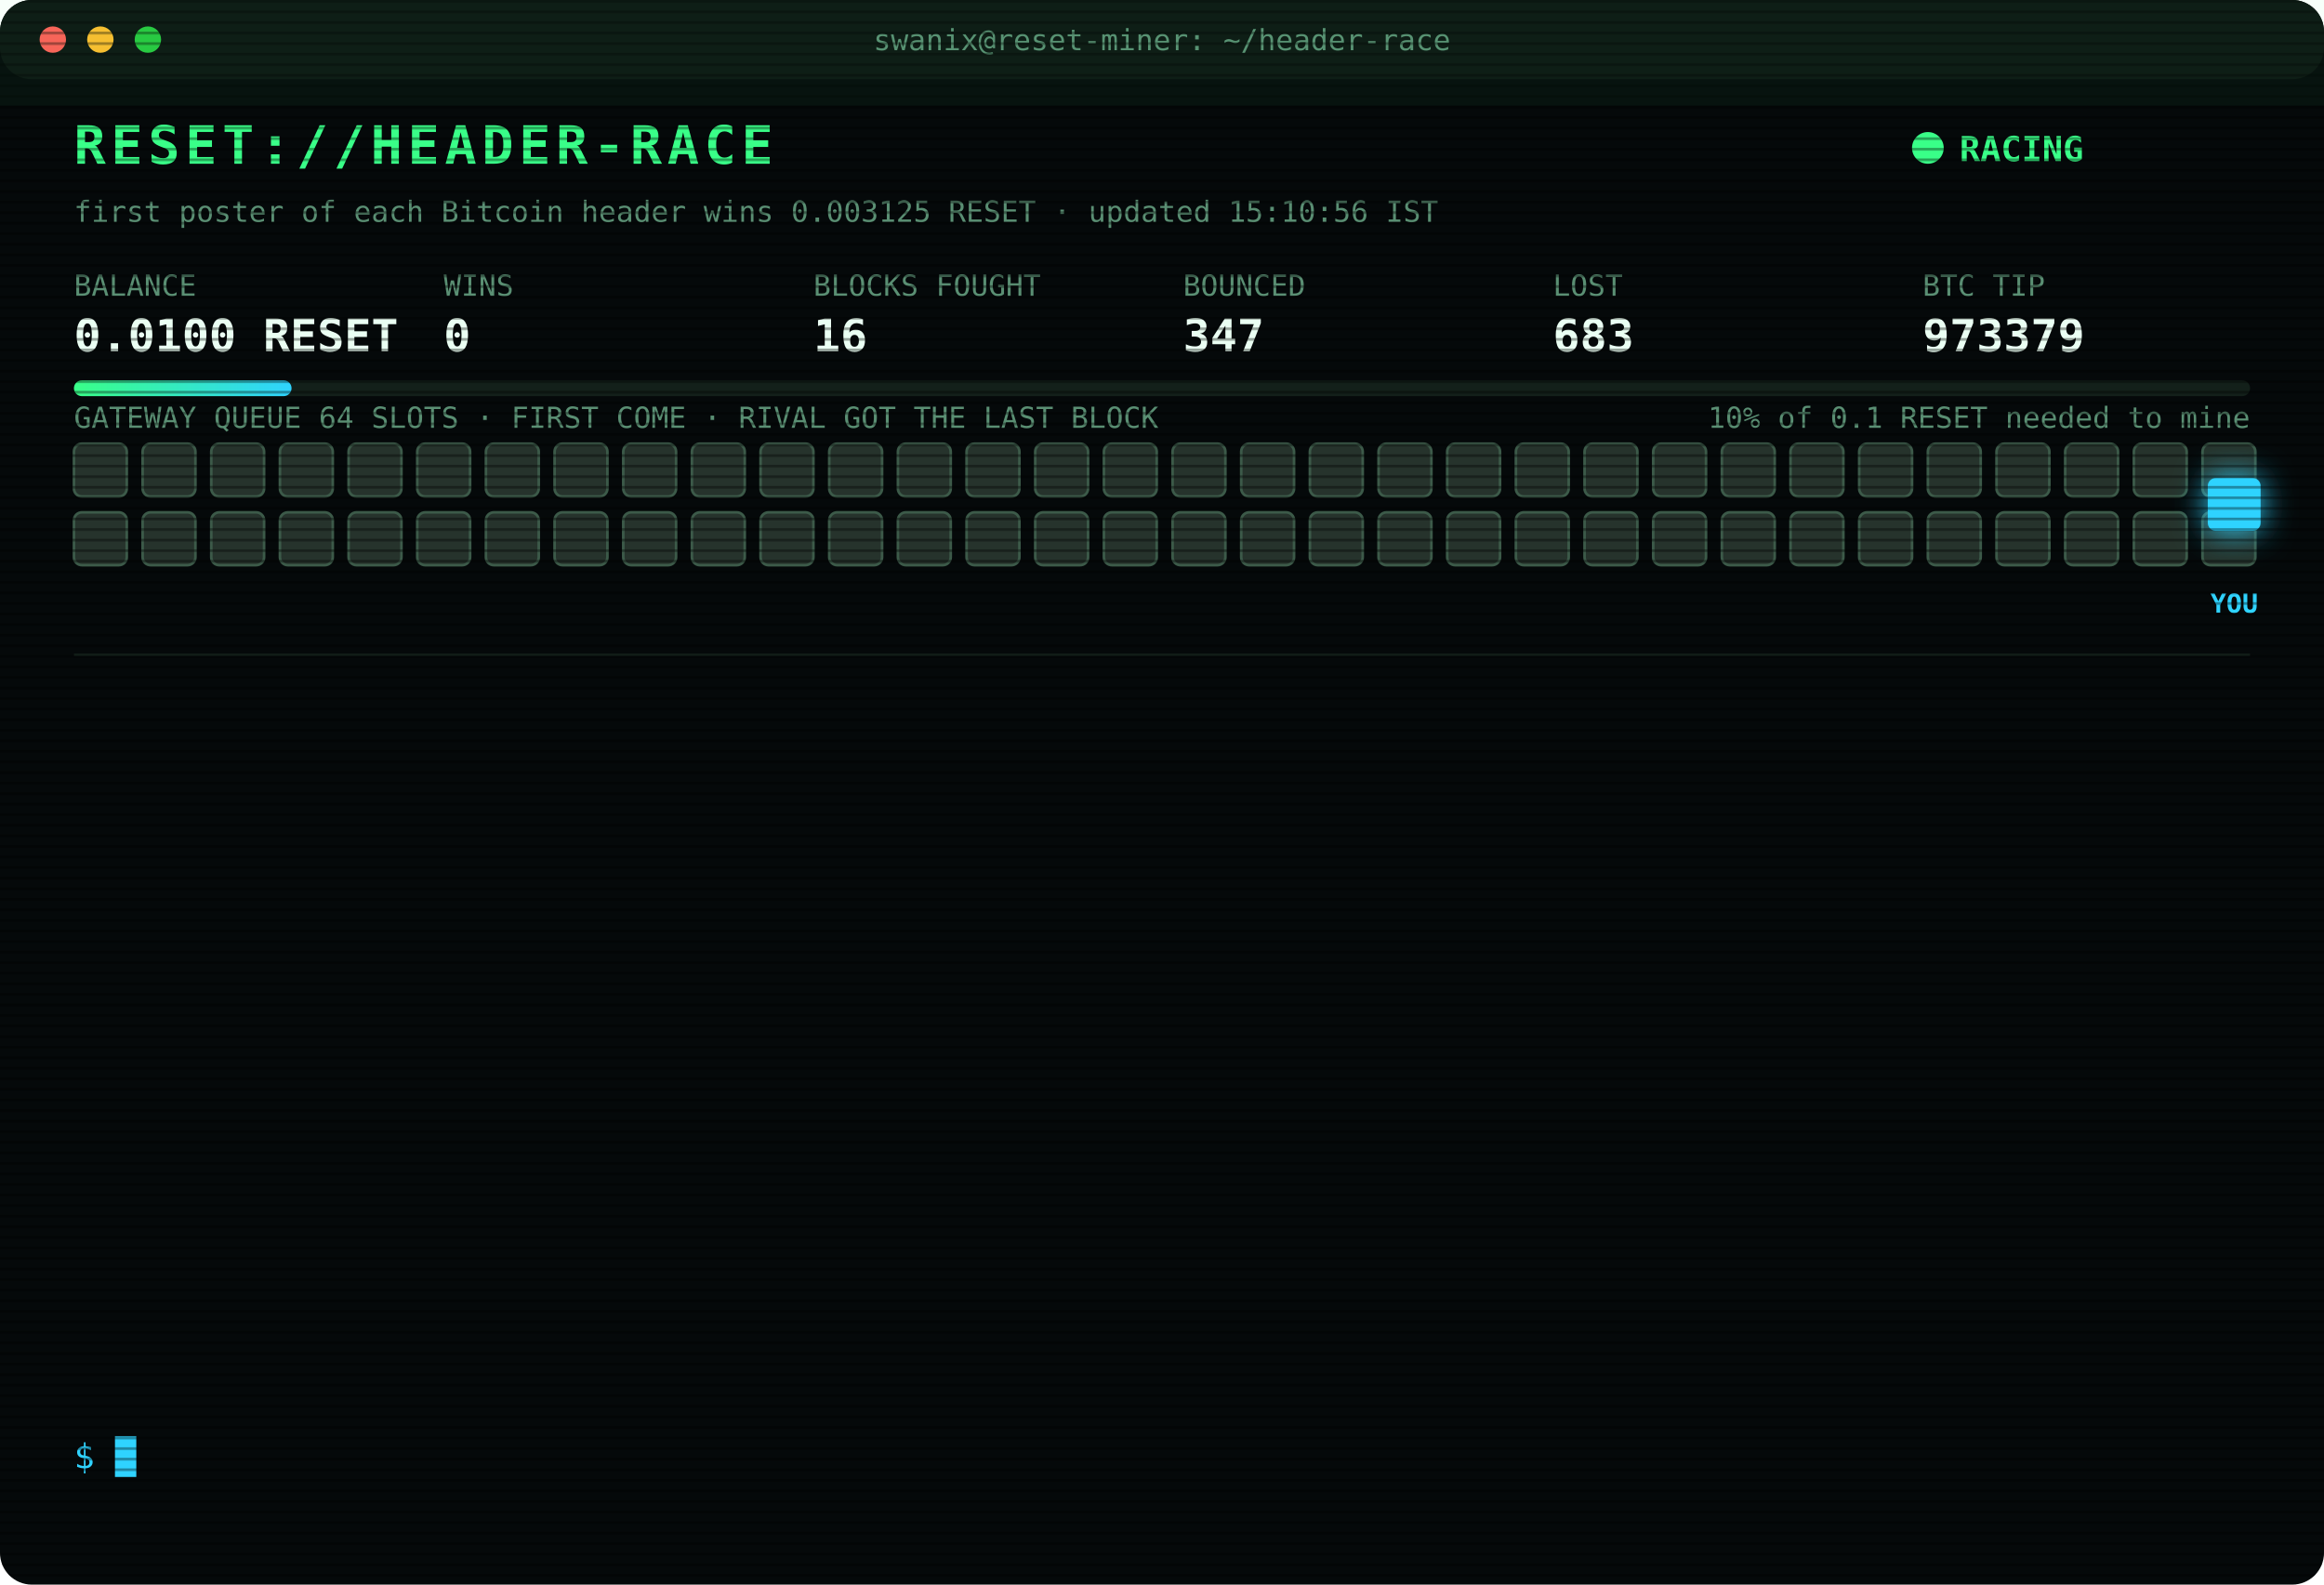
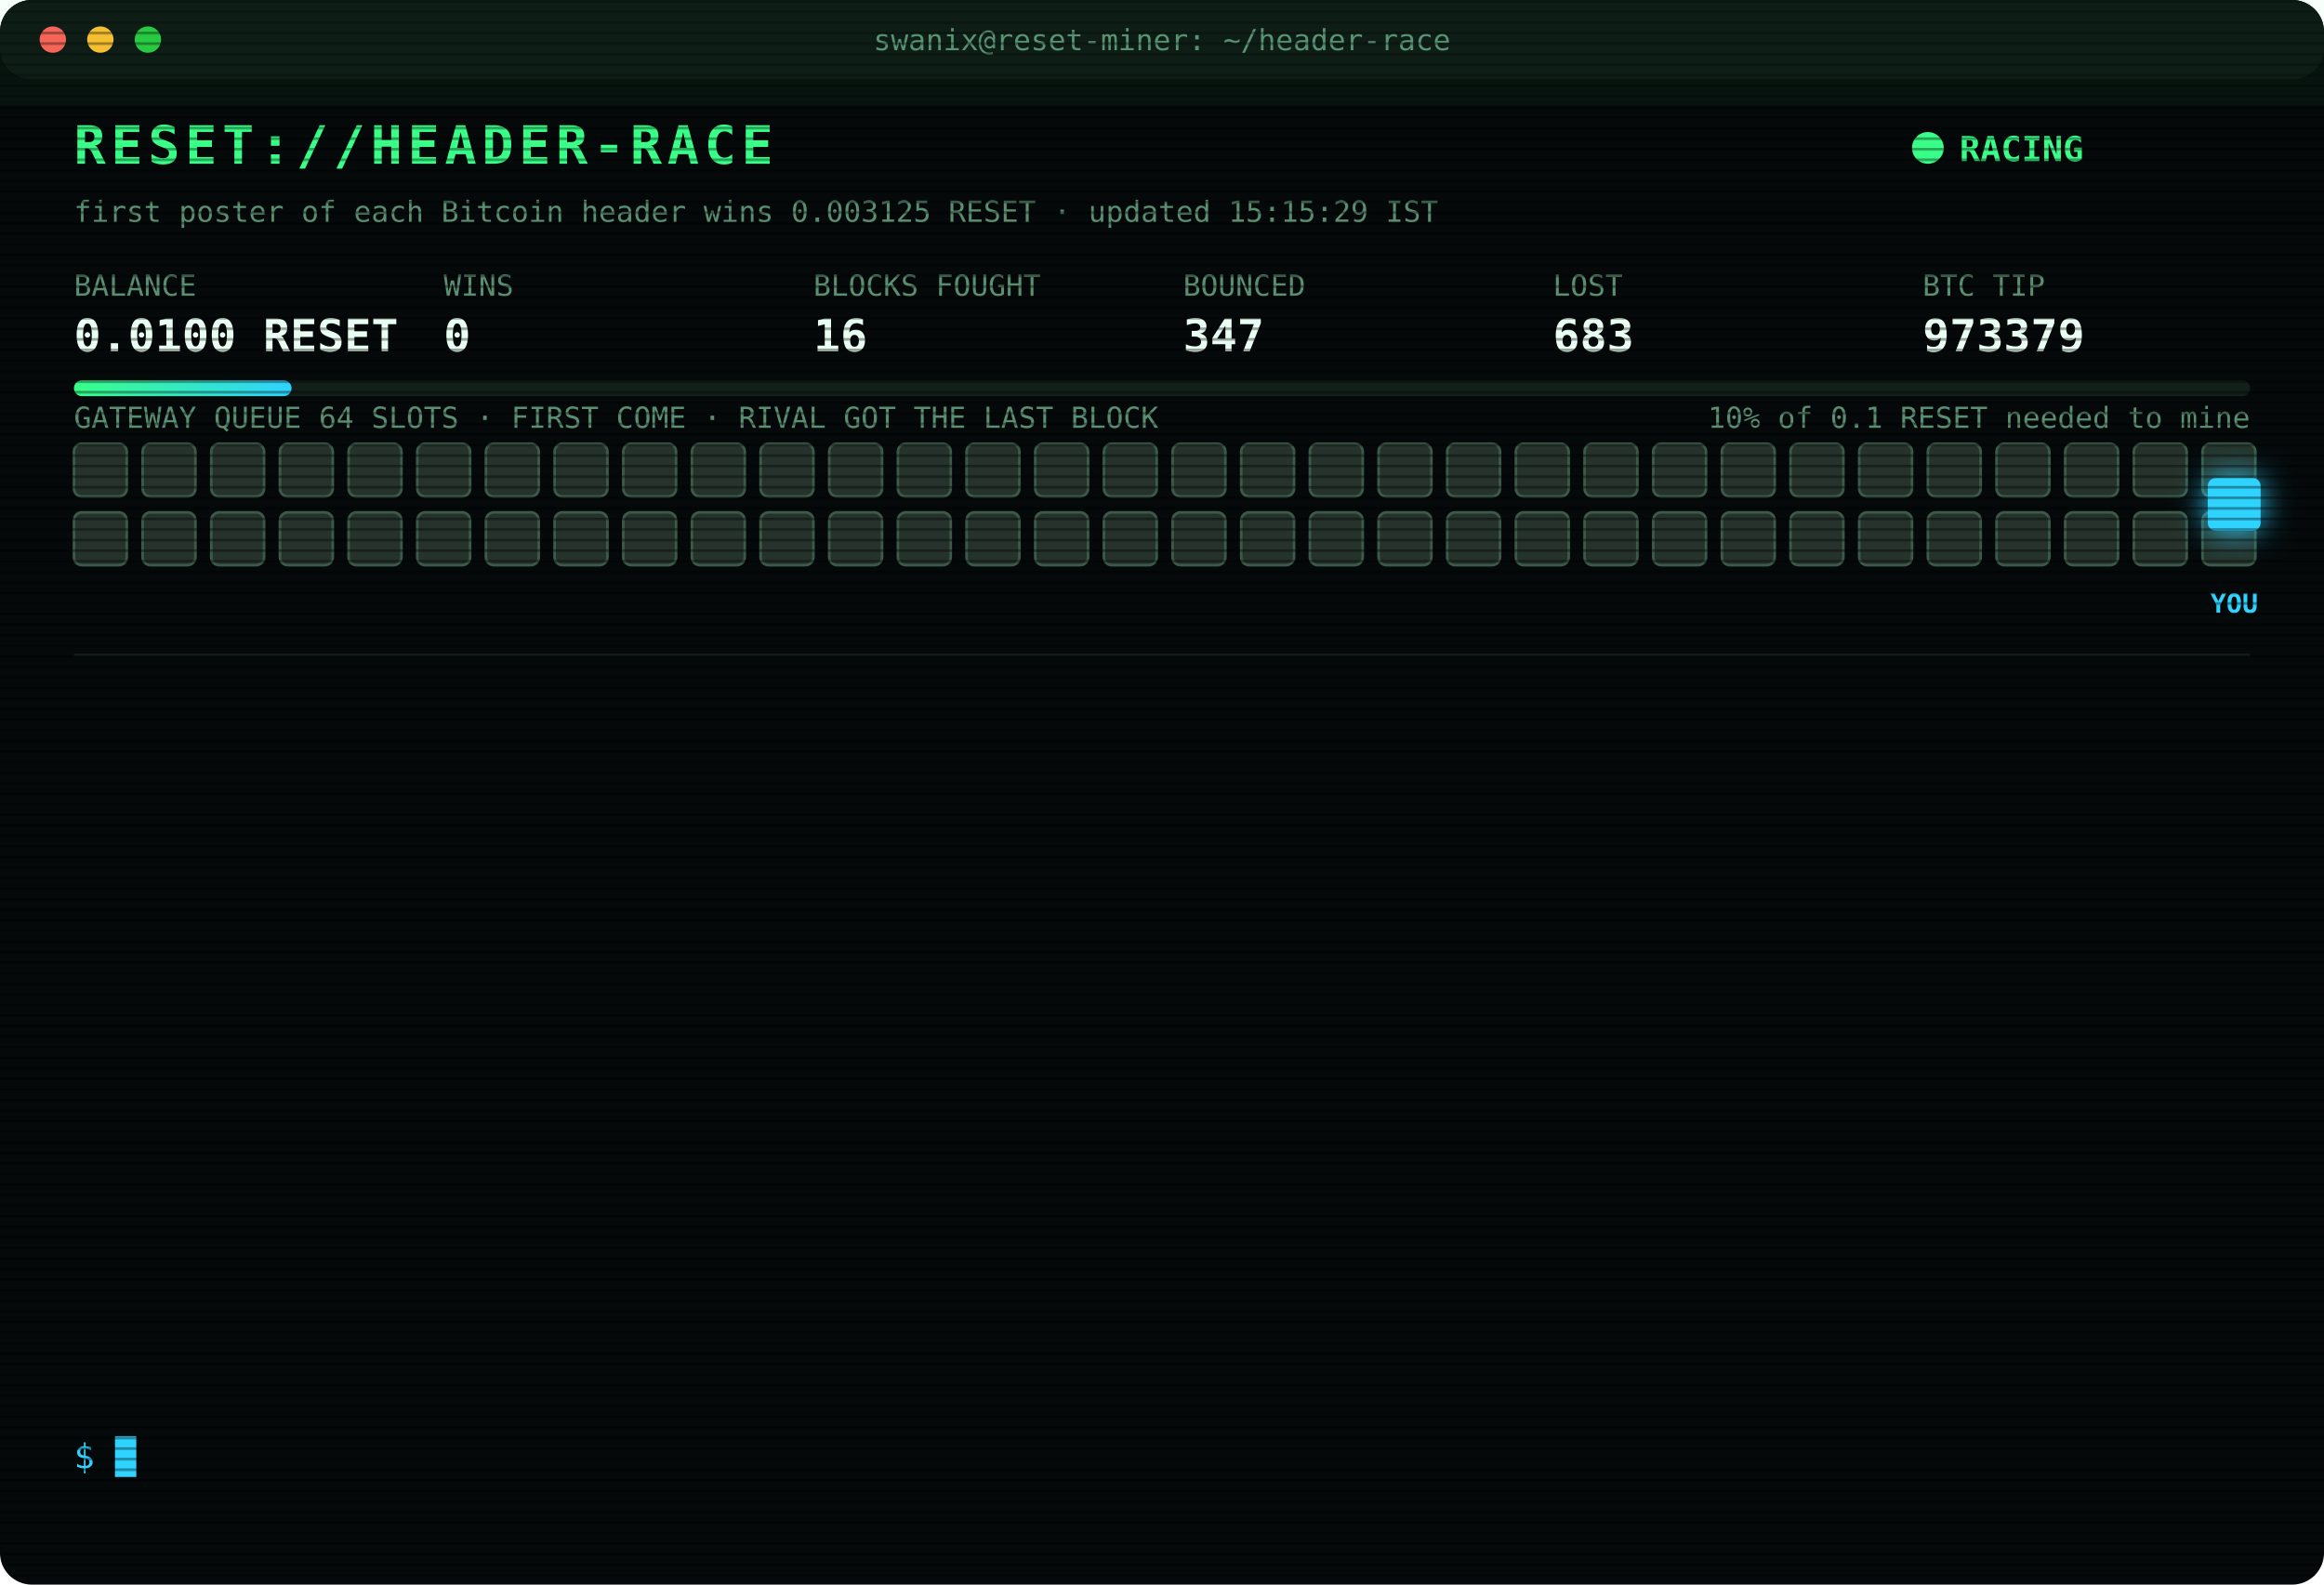
<svg xmlns="http://www.w3.org/2000/svg" width="880" height="600" viewBox="0 0 880 600" font-family="ui-monospace,SFMono-Regular,Menlo,Consolas,monospace">
  <style>
text{font-size:13px;fill:#7CFFB2}
.title{font-size:20px;font-weight:700;fill:#39FF88;letter-spacing:2px;animation:glitch 3s infinite steps(1)}
.sub{fill:#2fd3ff}.k{fill:#5a8f73;font-size:11px}.v{font-size:17px;font-weight:700;fill:#eafff3}
.ts{fill:#3f6b56}.boot{fill:#2fd3ff}.dim{fill:#5a8f73}.bad{fill:#ff4d6d}.warn{fill:#ffd23f}.mag{fill:#ff5cf0}.win{fill:#39FF88;font-weight:700}
.tag{font-size:10px;fill:#2fd3ff;font-weight:700}
.rival{fill:#26332c;stroke:#3c5a49;animation:jam 1.2s infinite alternate}
.idle{fill:#141c18;stroke:#22302a;animation:breathe 4s infinite}
.me{fill:#2fd3ff;filter:drop-shadow(0 0 6px #2fd3ff)}
.hover{animation:nudge 1.1s infinite ease-in-out}.bounce{animation:kick 1.4s infinite}
.ln{opacity:0;animation:in .4s forwards}
.cur{animation:blink 1s infinite steps(1)}
.scan{animation:scan 6s infinite linear}
.led{animation:blink 1.4s infinite}
@keyframes in{from{opacity:0;transform:translateX(-6px)}to{opacity:1;transform:none}}
@keyframes blink{50%{opacity:0}}
@keyframes jam{to{fill:#33463b}}
@keyframes breathe{50%{opacity:.4}}
@keyframes nudge{50%{transform:translateX(-10px)}}
@keyframes kick{0%,100%{transform:none}30%{transform:translateX(-14px)}55%{transform:translateX(10px) translateY(-6px)}}
@keyframes glitch{0%,92%{transform:none}93%{transform:translateX(2px);fill:#ff4d6d}95%{transform:translateX(-2px);fill:#2fd3ff}97%{transform:none}}
@keyframes scan{from{transform:translateY(-40px)}to{transform:translateY(600px)}}
</style>
  <defs>
    <pattern id="sl" width="4" height="4" patternUnits="userSpaceOnUse">
      <rect width="4" height="1" fill="#000" opacity=".35" />
    </pattern>
    <linearGradient id="bar">
      <stop offset="0" stop-color="#39FF88" />
      <stop offset="1" stop-color="#2fd3ff" />
    </linearGradient>
  </defs>
  <rect width="880" height="600" rx="12" fill="#05090a" />
  <rect width="880" height="30" rx="12" fill="#0d1512" />
  <circle cx="20" cy="15" r="5" fill="#ff5f57" />
  <circle cx="38" cy="15" r="5" fill="#febc2e" />
  <circle cx="56" cy="15" r="5" fill="#28c840" />
  <text x="440" y="19" text-anchor="middle" class="k">swanix@reset-miner: ~/header-race</text>
  <text x="28" y="62" class="title">RESET://HEADER-RACE</text>
  <circle class="led" cx="730" cy="56" r="6" fill="#39FF88" />
  <text x="742" y="61" class="win">RACING</text>
-   <text x="28" y="84" class="k">first poster of each Bitcoin header wins 0.003125 RESET · updated 15:10:56 IST</text>
+   <text x="28" y="84" class="k">first poster of each Bitcoin header wins 0.003125 RESET · updated 15:15:29 IST</text>
  <text x="28" y="112" class="k">BALANCE</text>
  <text x="28" y="133" class="v">0.0100 RESET</text>
  <text x="168" y="112" class="k">WINS</text>
  <text x="168" y="133" class="v">0</text>
  <text x="308" y="112" class="k">BLOCKS FOUGHT</text>
  <text x="308" y="133" class="v">16</text>
  <text x="448" y="112" class="k">BOUNCED</text>
  <text x="448" y="133" class="v">347</text>
  <text x="588" y="112" class="k">LOST</text>
  <text x="588" y="133" class="v">683</text>
  <text x="728" y="112" class="k">BTC TIP</text>
  <text x="728" y="133" class="v">973379</text>
  <rect x="28" y="144" width="824" height="6" rx="3" fill="#13201a" />
  <rect x="28" y="144" width="82.4" height="6" rx="3" fill="url(#bar)" />
  <text x="852" y="162" text-anchor="end" class="k">10% of 0.1 RESET needed to mine</text>
  <text x="28" y="162" class="k">GATEWAY QUEUE 64 SLOTS · FIRST COME · RIVAL GOT THE LAST BLOCK</text>
  <rect class="rival" x="28" y="168" width="20" height="20" rx="3" style="animation-delay:0.00s" />
  <rect class="rival" x="54" y="168" width="20" height="20" rx="3" style="animation-delay:0.05s" />
  <rect class="rival" x="80" y="168" width="20" height="20" rx="3" style="animation-delay:0.10s" />
  <rect class="rival" x="106" y="168" width="20" height="20" rx="3" style="animation-delay:0.15s" />
  <rect class="rival" x="132" y="168" width="20" height="20" rx="3" style="animation-delay:0.20s" />
  <rect class="rival" x="158" y="168" width="20" height="20" rx="3" style="animation-delay:0.25s" />
  <rect class="rival" x="184" y="168" width="20" height="20" rx="3" style="animation-delay:0.30s" />
  <rect class="rival" x="210" y="168" width="20" height="20" rx="3" style="animation-delay:0.35s" />
  <rect class="rival" x="236" y="168" width="20" height="20" rx="3" style="animation-delay:0.40s" />
  <rect class="rival" x="262" y="168" width="20" height="20" rx="3" style="animation-delay:0.45s" />
  <rect class="rival" x="288" y="168" width="20" height="20" rx="3" style="animation-delay:0.50s" />
  <rect class="rival" x="314" y="168" width="20" height="20" rx="3" style="animation-delay:0.55s" />
  <rect class="rival" x="340" y="168" width="20" height="20" rx="3" style="animation-delay:0.60s" />
  <rect class="rival" x="366" y="168" width="20" height="20" rx="3" style="animation-delay:0.65s" />
  <rect class="rival" x="392" y="168" width="20" height="20" rx="3" style="animation-delay:0.70s" />
  <rect class="rival" x="418" y="168" width="20" height="20" rx="3" style="animation-delay:0.75s" />
  <rect class="rival" x="444" y="168" width="20" height="20" rx="3" style="animation-delay:0.80s" />
  <rect class="rival" x="470" y="168" width="20" height="20" rx="3" style="animation-delay:0.85s" />
  <rect class="rival" x="496" y="168" width="20" height="20" rx="3" style="animation-delay:0.90s" />
  <rect class="rival" x="522" y="168" width="20" height="20" rx="3" style="animation-delay:0.95s" />
  <rect class="rival" x="548" y="168" width="20" height="20" rx="3" style="animation-delay:1.00s" />
  <rect class="rival" x="574" y="168" width="20" height="20" rx="3" style="animation-delay:1.05s" />
  <rect class="rival" x="600" y="168" width="20" height="20" rx="3" style="animation-delay:1.10s" />
  <rect class="rival" x="626" y="168" width="20" height="20" rx="3" style="animation-delay:1.15s" />
  <rect class="rival" x="652" y="168" width="20" height="20" rx="3" style="animation-delay:1.20s" />
  <rect class="rival" x="678" y="168" width="20" height="20" rx="3" style="animation-delay:1.25s" />
  <rect class="rival" x="704" y="168" width="20" height="20" rx="3" style="animation-delay:1.30s" />
  <rect class="rival" x="730" y="168" width="20" height="20" rx="3" style="animation-delay:1.35s" />
  <rect class="rival" x="756" y="168" width="20" height="20" rx="3" style="animation-delay:1.40s" />
  <rect class="rival" x="782" y="168" width="20" height="20" rx="3" style="animation-delay:1.45s" />
  <rect class="rival" x="808" y="168" width="20" height="20" rx="3" style="animation-delay:1.50s" />
  <rect class="rival" x="834" y="168" width="20" height="20" rx="3" style="animation-delay:1.55s" />
  <rect class="rival" x="28" y="194" width="20" height="20" rx="3" style="animation-delay:1.60s" />
  <rect class="rival" x="54" y="194" width="20" height="20" rx="3" style="animation-delay:1.65s" />
  <rect class="rival" x="80" y="194" width="20" height="20" rx="3" style="animation-delay:1.70s" />
  <rect class="rival" x="106" y="194" width="20" height="20" rx="3" style="animation-delay:1.75s" />
  <rect class="rival" x="132" y="194" width="20" height="20" rx="3" style="animation-delay:1.80s" />
  <rect class="rival" x="158" y="194" width="20" height="20" rx="3" style="animation-delay:1.85s" />
  <rect class="rival" x="184" y="194" width="20" height="20" rx="3" style="animation-delay:1.90s" />
  <rect class="rival" x="210" y="194" width="20" height="20" rx="3" style="animation-delay:1.95s" />
  <rect class="rival" x="236" y="194" width="20" height="20" rx="3" style="animation-delay:2.00s" />
  <rect class="rival" x="262" y="194" width="20" height="20" rx="3" style="animation-delay:2.05s" />
  <rect class="rival" x="288" y="194" width="20" height="20" rx="3" style="animation-delay:2.10s" />
  <rect class="rival" x="314" y="194" width="20" height="20" rx="3" style="animation-delay:2.15s" />
  <rect class="rival" x="340" y="194" width="20" height="20" rx="3" style="animation-delay:2.20s" />
  <rect class="rival" x="366" y="194" width="20" height="20" rx="3" style="animation-delay:2.25s" />
  <rect class="rival" x="392" y="194" width="20" height="20" rx="3" style="animation-delay:2.30s" />
  <rect class="rival" x="418" y="194" width="20" height="20" rx="3" style="animation-delay:2.35s" />
  <rect class="rival" x="444" y="194" width="20" height="20" rx="3" style="animation-delay:2.40s" />
  <rect class="rival" x="470" y="194" width="20" height="20" rx="3" style="animation-delay:2.45s" />
  <rect class="rival" x="496" y="194" width="20" height="20" rx="3" style="animation-delay:2.50s" />
  <rect class="rival" x="522" y="194" width="20" height="20" rx="3" style="animation-delay:2.55s" />
  <rect class="rival" x="548" y="194" width="20" height="20" rx="3" style="animation-delay:2.60s" />
  <rect class="rival" x="574" y="194" width="20" height="20" rx="3" style="animation-delay:2.65s" />
  <rect class="rival" x="600" y="194" width="20" height="20" rx="3" style="animation-delay:2.70s" />
  <rect class="rival" x="626" y="194" width="20" height="20" rx="3" style="animation-delay:2.75s" />
  <rect class="rival" x="652" y="194" width="20" height="20" rx="3" style="animation-delay:2.80s" />
  <rect class="rival" x="678" y="194" width="20" height="20" rx="3" style="animation-delay:2.85s" />
  <rect class="rival" x="704" y="194" width="20" height="20" rx="3" style="animation-delay:2.90s" />
  <rect class="rival" x="730" y="194" width="20" height="20" rx="3" style="animation-delay:2.95s" />
  <rect class="rival" x="756" y="194" width="20" height="20" rx="3" style="animation-delay:3.00s" />
  <rect class="rival" x="782" y="194" width="20" height="20" rx="3" style="animation-delay:3.05s" />
  <rect class="rival" x="808" y="194" width="20" height="20" rx="3" style="animation-delay:3.10s" />
  <rect class="rival" x="834" y="194" width="20" height="20" rx="3" style="animation-delay:3.15s" />
  <g class="hover">
    <rect class="me" x="836" y="181" width="20" height="20" rx="3" />
    <text class="tag" x="846" y="232" text-anchor="middle">YOU</text>
  </g>
  <line x1="28" x2="852" y1="248" y2="248" stroke="#13201a" />
  <g class="ln" style="animation-delay:0.40s">
    <text x="28" y="270" class="ts">14:11:51</text>
    <text x="104" y="270" class="bad">[LOST] #973373 taken by a rival miner</text>
  </g>
  <g class="ln" style="animation-delay:0.65s">
    <text x="28" y="292" class="ts">14:14:47</text>
    <text x="104" y="292" class="bad">[LOST] #973374 taken by a rival miner</text>
  </g>
  <g class="ln" style="animation-delay:0.90s">
    <text x="28" y="314" class="ts">14:35:00</text>
    <text x="104" y="314" class="bad">[LOST] #973375 taken by a rival miner</text>
  </g>
  <g class="ln" style="animation-delay:1.15s">
    <text x="28" y="336" class="ts">14:36:51</text>
    <text x="104" y="336" class="bad">[LOST] #973376 taken by a rival miner</text>
  </g>
  <g class="ln" style="animation-delay:1.40s">
    <text x="28" y="358" class="ts">14:40:24</text>
    <text x="104" y="358" class="dim">[STINT END] calls 821 · wins 0</text>
  </g>
  <g class="ln" style="animation-delay:1.65s">
    <text x="28" y="380" class="ts">14:45:29</text>
    <text x="104" y="380" class="boot">[BOOT] racer v3 online · 3 feeds · stint 340m</text>
  </g>
  <g class="ln" style="animation-delay:1.90s">
    <text x="28" y="402" class="ts">14:51:27</text>
    <text x="104" y="402" class="bad">[LOST] #973377 taken by a rival miner</text>
  </g>
  <g class="ln" style="animation-delay:2.15s">
    <text x="28" y="424" class="ts">15:07:33</text>
    <text x="104" y="424" class="bad">[LOST] #973378 taken by a rival miner</text>
  </g>
  <g class="ln" style="animation-delay:2.40s">
    <text x="28" y="446" class="ts">15:08:03</text>
    <text x="104" y="446" class="bad">[GATEWAY DOWN] no response · 436ms</text>
  </g>
  <g class="ln" style="animation-delay:2.65s">
    <text x="28" y="468" class="ts">15:08:34</text>
    <text x="104" y="468" class="bad">[GATEWAY DOWN] no response · 437ms</text>
  </g>
  <g class="ln" style="animation-delay:2.90s">
    <text x="28" y="490" class="ts">15:09:04</text>
    <text x="104" y="490" class="bad">[GATEWAY DOWN] no response · 436ms</text>
  </g>
  <g class="ln" style="animation-delay:3.15s">
    <text x="28" y="512" class="ts">15:09:35</text>
    <text x="104" y="512" class="bad">[GATEWAY DOWN] no response · 438ms</text>
  </g>
  <g class="ln" style="animation-delay:3.40s">
    <text x="28" y="534" class="ts">15:10:56</text>
    <text x="104" y="534" class="bad">[LOST] #973379 taken by a rival miner</text>
  </g>
  <text x="28" y="556" class="sub">$ <tspan class="cur">█</tspan>
  </text>
  <rect width="880" height="600" rx="12" fill="url(#sl)" pointer-events="none" />
  <rect class="scan" width="880" height="40" fill="#39FF88" opacity=".04" />
</svg>
